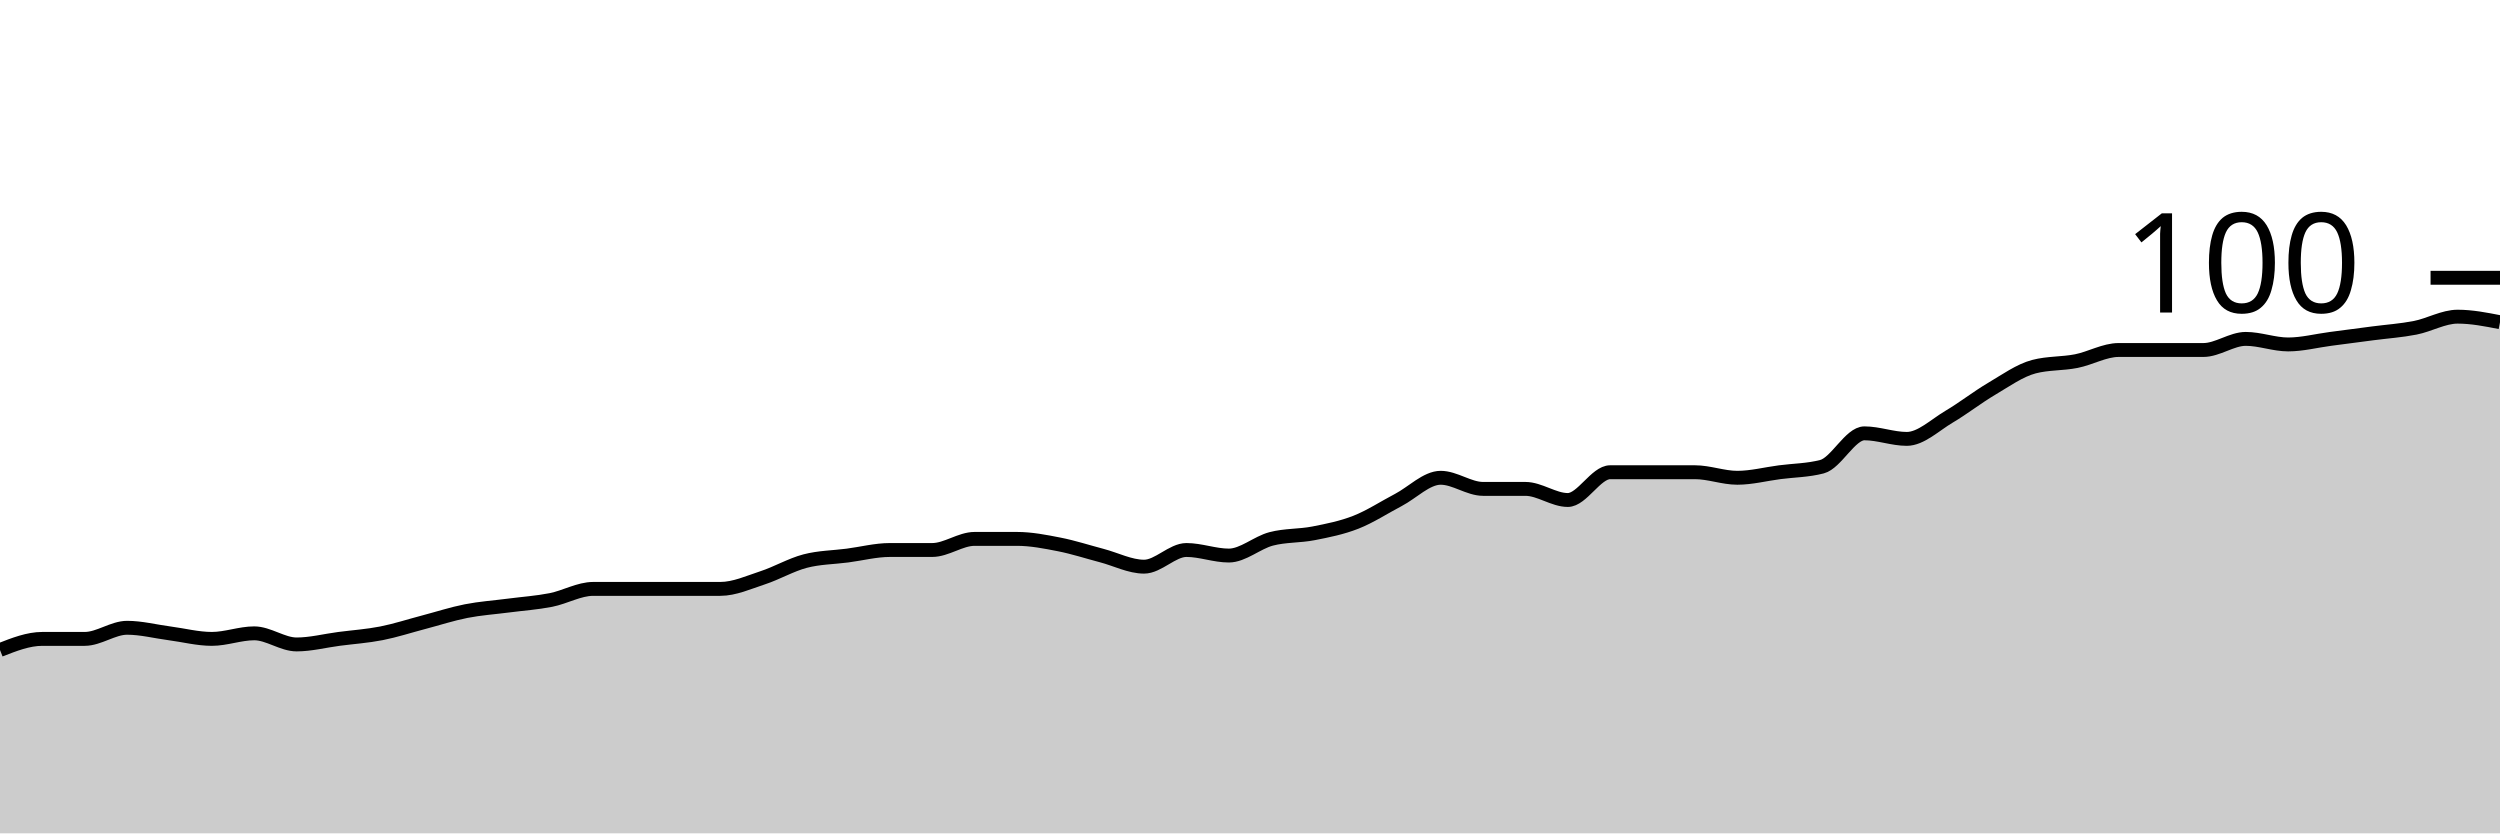
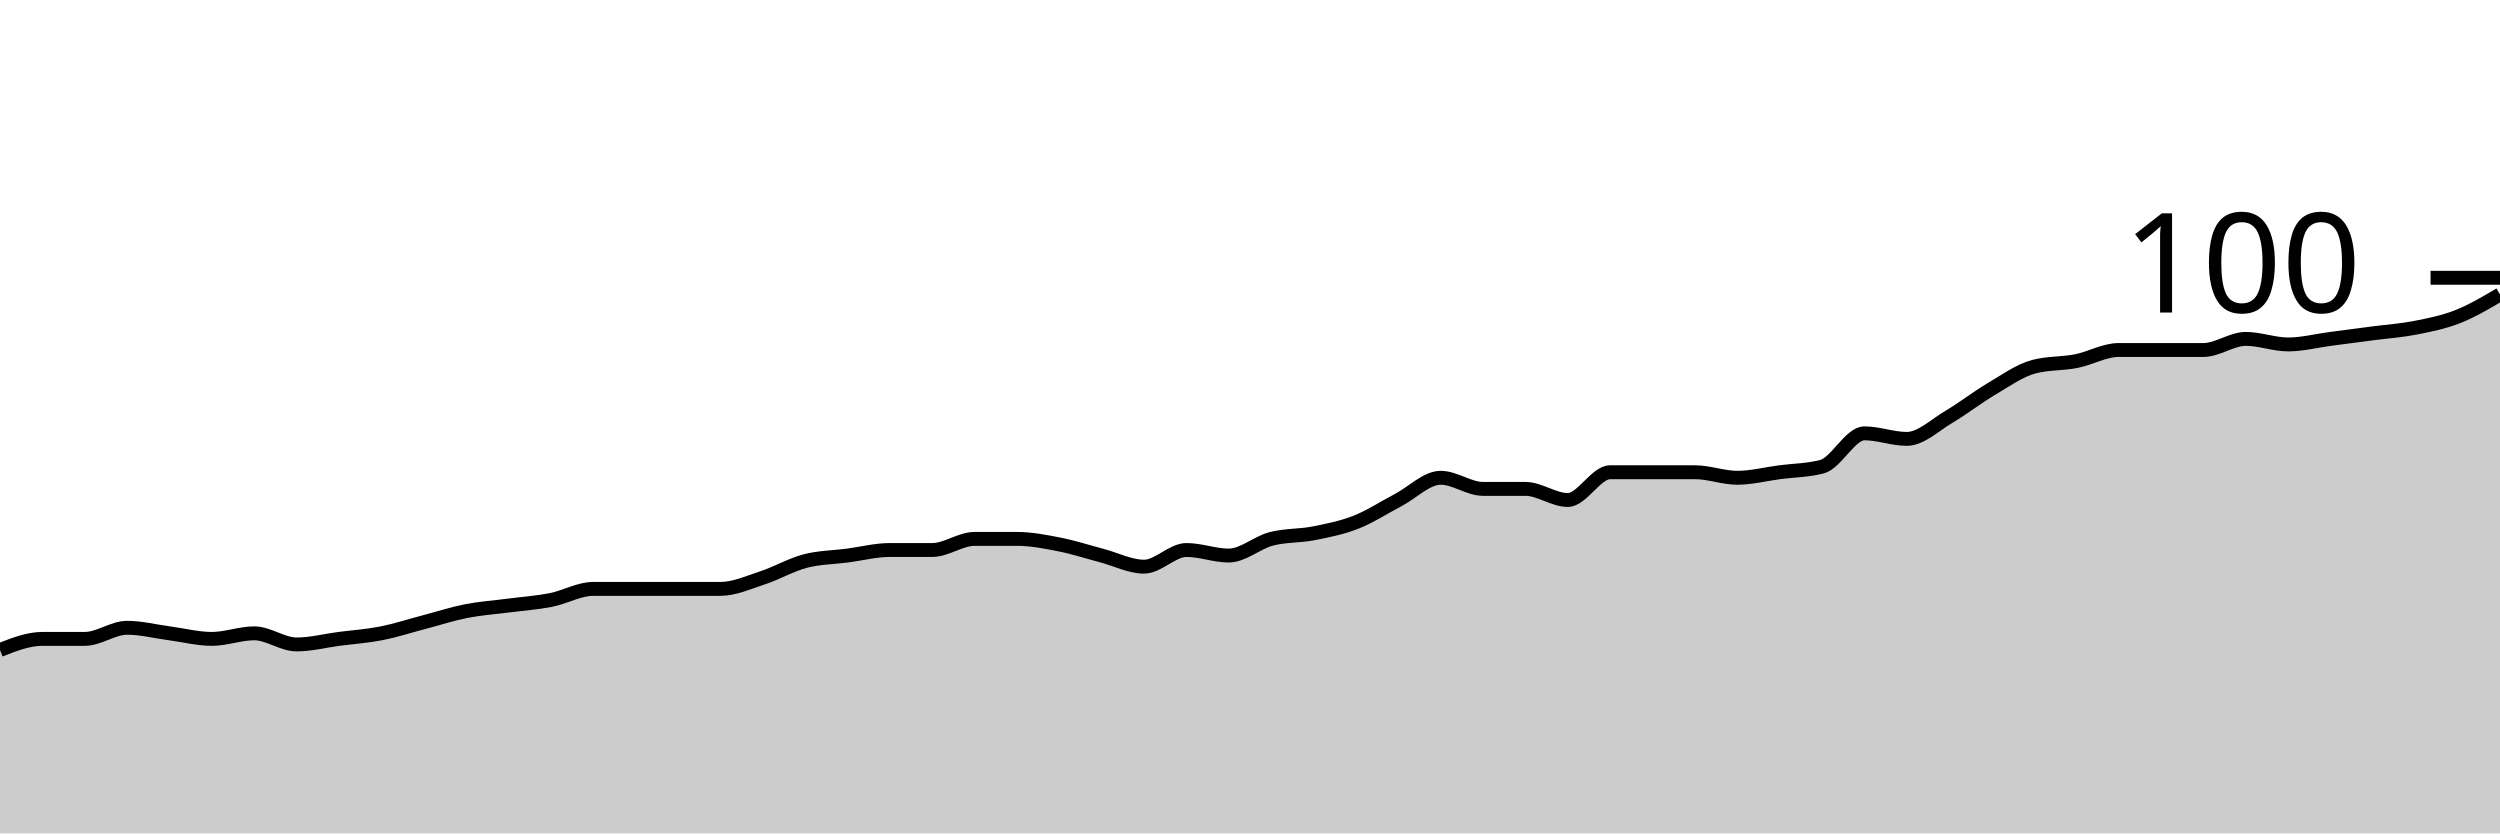
<svg xmlns="http://www.w3.org/2000/svg" viewBox="0 0 180 60">
  <g transform="translate(0,20)">
-     <path class="area" fill="rgba(0, 0, 0, 0.2)" d="M0,26.8C1.017,26.4,2.034,26,3.051,26C4.068,26,5.085,26,6.102,26C7.119,26,8.136,25.2,9.153,25.2C10.169,25.2,11.186,25.467,12.203,25.6C13.22,25.733,14.237,26,15.254,26C16.271,26,17.288,25.6,18.305,25.6C19.322,25.6,20.339,26.4,21.356,26.4C22.373,26.4,23.39,26.133,24.407,26C25.424,25.867,26.441,25.8,27.458,25.6C28.475,25.4,29.492,25.067,30.508,24.8C31.525,24.533,32.542,24.2,33.559,24C34.576,23.8,35.593,23.733,36.61,23.6C37.627,23.467,38.644,23.4,39.661,23.2C40.678,23,41.695,22.4,42.712,22.4C43.729,22.4,44.746,22.4,45.763,22.4C46.78,22.4,47.797,22.4,48.814,22.4C49.831,22.4,50.847,22.4,51.864,22.4C52.881,22.4,53.898,21.933,54.915,21.6C55.932,21.267,56.949,20.667,57.966,20.4C58.983,20.133,60,20.133,61.017,20C62.034,19.867,63.051,19.6,64.068,19.6C65.085,19.6,66.102,19.6,67.119,19.6C68.136,19.6,69.153,18.8,70.169,18.8C71.186,18.8,72.203,18.8,73.22,18.8C74.237,18.8,75.254,19,76.271,19.2C77.288,19.4,78.305,19.733,79.322,20C80.339,20.267,81.356,20.8,82.373,20.8C83.39,20.8,84.407,19.6,85.424,19.6C86.441,19.6,87.458,20,88.475,20C89.492,20,90.508,19.067,91.525,18.8C92.542,18.533,93.559,18.6,94.576,18.4C95.593,18.2,96.61,18,97.627,17.6C98.644,17.2,99.661,16.533,100.678,16C101.695,15.467,102.712,14.4,103.729,14.4C104.746,14.4,105.763,15.2,106.78,15.2C107.797,15.2,108.814,15.2,109.831,15.2C110.847,15.2,111.864,16,112.881,16C113.898,16,114.915,14,115.932,14C116.949,14,117.966,14,118.983,14C120,14,121.017,14,122.034,14C123.051,14,124.068,14.4,125.085,14.4C126.102,14.4,127.119,14.133,128.136,14C129.153,13.867,130.169,13.867,131.186,13.6C132.203,13.333,133.22,11.2,134.237,11.2C135.254,11.2,136.271,11.6,137.288,11.6C138.305,11.6,139.322,10.6,140.339,10C141.356,9.4,142.373,8.6,143.39,8C144.407,7.4,145.424,6.667,146.441,6.4C147.458,6.133,148.475,6.2,149.492,6C150.508,5.8,151.525,5.2,152.542,5.2C153.559,5.2,154.576,5.2,155.593,5.2C156.61,5.2,157.627,5.2,158.644,5.2C159.661,5.2,160.678,4.4,161.695,4.4C162.712,4.4,163.729,4.8,164.746,4.8C165.763,4.8,166.78,4.533,167.797,4.4C168.814,4.267,169.831,4.133,170.847,4C171.864,3.867,172.881,3.8,173.898,3.6C174.915,3.4,175.932,2.8,176.949,2.8C177.966,2.8,178.983,3,180,3.2L180,40C178.983,40,177.966,40,176.949,40C175.932,40,174.915,40,173.898,40C172.881,40,171.864,40,170.847,40C169.831,40,168.814,40,167.797,40C166.78,40,165.763,40,164.746,40C163.729,40,162.712,40,161.695,40C160.678,40,159.661,40,158.644,40C157.627,40,156.61,40,155.593,40C154.576,40,153.559,40,152.542,40C151.525,40,150.508,40,149.492,40C148.475,40,147.458,40,146.441,40C145.424,40,144.407,40,143.39,40C142.373,40,141.356,40,140.339,40C139.322,40,138.305,40,137.288,40C136.271,40,135.254,40,134.237,40C133.22,40,132.203,40,131.186,40C130.169,40,129.153,40,128.136,40C127.119,40,126.102,40,125.085,40C124.068,40,123.051,40,122.034,40C121.017,40,120,40,118.983,40C117.966,40,116.949,40,115.932,40C114.915,40,113.898,40,112.881,40C111.864,40,110.847,40,109.831,40C108.814,40,107.797,40,106.78,40C105.763,40,104.746,40,103.729,40C102.712,40,101.695,40,100.678,40C99.661,40,98.644,40,97.627,40C96.61,40,95.593,40,94.576,40C93.559,40,92.542,40,91.525,40C90.508,40,89.492,40,88.475,40C87.458,40,86.441,40,85.424,40C84.407,40,83.39,40,82.373,40C81.356,40,80.339,40,79.322,40C78.305,40,77.288,40,76.271,40C75.254,40,74.237,40,73.22,40C72.203,40,71.186,40,70.169,40C69.153,40,68.136,40,67.119,40C66.102,40,65.085,40,64.068,40C63.051,40,62.034,40,61.017,40C60,40,58.983,40,57.966,40C56.949,40,55.932,40,54.915,40C53.898,40,52.881,40,51.864,40C50.847,40,49.831,40,48.814,40C47.797,40,46.78,40,45.763,40C44.746,40,43.729,40,42.712,40C41.695,40,40.678,40,39.661,40C38.644,40,37.627,40,36.61,40C35.593,40,34.576,40,33.559,40C32.542,40,31.525,40,30.508,40C29.492,40,28.475,40,27.458,40C26.441,40,25.424,40,24.407,40C23.39,40,22.373,40,21.356,40C20.339,40,19.322,40,18.305,40C17.288,40,16.271,40,15.254,40C14.237,40,13.22,40,12.203,40C11.186,40,10.169,40,9.153,40C8.136,40,7.119,40,6.102,40C5.085,40,4.068,40,3.051,40C2.034,40,1.017,40,0,40Z" />
-     <path class="line" stroke="black" fill="none" d="M0,26.8C1.017,26.4,2.034,26,3.051,26C4.068,26,5.085,26,6.102,26C7.119,26,8.136,25.2,9.153,25.2C10.169,25.2,11.186,25.467,12.203,25.6C13.22,25.733,14.237,26,15.254,26C16.271,26,17.288,25.6,18.305,25.6C19.322,25.6,20.339,26.4,21.356,26.4C22.373,26.4,23.39,26.133,24.407,26C25.424,25.867,26.441,25.8,27.458,25.6C28.475,25.4,29.492,25.067,30.508,24.8C31.525,24.533,32.542,24.2,33.559,24C34.576,23.8,35.593,23.733,36.61,23.6C37.627,23.467,38.644,23.4,39.661,23.2C40.678,23,41.695,22.4,42.712,22.4C43.729,22.4,44.746,22.4,45.763,22.4C46.78,22.4,47.797,22.4,48.814,22.4C49.831,22.4,50.847,22.4,51.864,22.4C52.881,22.4,53.898,21.933,54.915,21.6C55.932,21.267,56.949,20.667,57.966,20.4C58.983,20.133,60,20.133,61.017,20C62.034,19.867,63.051,19.6,64.068,19.6C65.085,19.6,66.102,19.6,67.119,19.6C68.136,19.6,69.153,18.8,70.169,18.8C71.186,18.8,72.203,18.8,73.22,18.8C74.237,18.8,75.254,19,76.271,19.2C77.288,19.4,78.305,19.733,79.322,20C80.339,20.267,81.356,20.8,82.373,20.8C83.39,20.8,84.407,19.6,85.424,19.6C86.441,19.6,87.458,20,88.475,20C89.492,20,90.508,19.067,91.525,18.8C92.542,18.533,93.559,18.6,94.576,18.4C95.593,18.2,96.61,18,97.627,17.6C98.644,17.2,99.661,16.533,100.678,16C101.695,15.467,102.712,14.4,103.729,14.4C104.746,14.4,105.763,15.2,106.78,15.2C107.797,15.2,108.814,15.2,109.831,15.2C110.847,15.2,111.864,16,112.881,16C113.898,16,114.915,14,115.932,14C116.949,14,117.966,14,118.983,14C120,14,121.017,14,122.034,14C123.051,14,124.068,14.4,125.085,14.4C126.102,14.4,127.119,14.133,128.136,14C129.153,13.867,130.169,13.867,131.186,13.6C132.203,13.333,133.22,11.2,134.237,11.2C135.254,11.2,136.271,11.6,137.288,11.6C138.305,11.6,139.322,10.6,140.339,10C141.356,9.4,142.373,8.6,143.39,8C144.407,7.4,145.424,6.667,146.441,6.4C147.458,6.133,148.475,6.2,149.492,6C150.508,5.8,151.525,5.2,152.542,5.2C153.559,5.2,154.576,5.2,155.593,5.2C156.61,5.2,157.627,5.2,158.644,5.2C159.661,5.2,160.678,4.4,161.695,4.4C162.712,4.4,163.729,4.8,164.746,4.8C165.763,4.8,166.78,4.533,167.797,4.4C168.814,4.267,169.831,4.133,170.847,4C171.864,3.867,172.881,3.8,173.898,3.6C174.915,3.4,175.932,2.8,176.949,2.8C177.966,2.8,178.983,3,180,3.2" />
+     <path class="area" fill="rgba(0, 0, 0, 0.2)" d="M0,26.8C1.017,26.4,2.034,26,3.051,26C4.068,26,5.085,26,6.102,26C7.119,26,8.136,25.2,9.153,25.2C10.169,25.2,11.186,25.467,12.203,25.6C13.22,25.733,14.237,26,15.254,26C16.271,26,17.288,25.6,18.305,25.6C19.322,25.6,20.339,26.4,21.356,26.4C22.373,26.4,23.39,26.133,24.407,26C25.424,25.867,26.441,25.8,27.458,25.6C28.475,25.4,29.492,25.067,30.508,24.8C31.525,24.533,32.542,24.2,33.559,24C34.576,23.8,35.593,23.733,36.61,23.6C37.627,23.467,38.644,23.4,39.661,23.2C40.678,23,41.695,22.4,42.712,22.4C43.729,22.4,44.746,22.4,45.763,22.4C46.78,22.4,47.797,22.4,48.814,22.4C49.831,22.4,50.847,22.4,51.864,22.4C52.881,22.4,53.898,21.933,54.915,21.6C55.932,21.267,56.949,20.667,57.966,20.4C58.983,20.133,60,20.133,61.017,20C62.034,19.867,63.051,19.6,64.068,19.6C65.085,19.6,66.102,19.6,67.119,19.6C68.136,19.6,69.153,18.8,70.169,18.8C71.186,18.8,72.203,18.8,73.22,18.8C74.237,18.8,75.254,19,76.271,19.2C77.288,19.4,78.305,19.733,79.322,20C80.339,20.267,81.356,20.8,82.373,20.8C83.39,20.8,84.407,19.6,85.424,19.6C86.441,19.6,87.458,20,88.475,20C89.492,20,90.508,19.067,91.525,18.8C92.542,18.533,93.559,18.6,94.576,18.4C95.593,18.2,96.61,18,97.627,17.6C98.644,17.2,99.661,16.533,100.678,16C101.695,15.467,102.712,14.4,103.729,14.4C104.746,14.4,105.763,15.2,106.78,15.2C107.797,15.2,108.814,15.2,109.831,15.2C110.847,15.2,111.864,16,112.881,16C113.898,16,114.915,14,115.932,14C116.949,14,117.966,14,118.983,14C120,14,121.017,14,122.034,14C123.051,14,124.068,14.4,125.085,14.4C126.102,14.4,127.119,14.133,128.136,14C129.153,13.867,130.169,13.867,131.186,13.6C132.203,13.333,133.22,11.2,134.237,11.2C135.254,11.2,136.271,11.6,137.288,11.6C138.305,11.6,139.322,10.6,140.339,10C141.356,9.4,142.373,8.6,143.39,8C144.407,7.4,145.424,6.667,146.441,6.4C147.458,6.133,148.475,6.2,149.492,6C150.508,5.8,151.525,5.2,152.542,5.2C153.559,5.2,154.576,5.2,155.593,5.2C156.61,5.2,157.627,5.2,158.644,5.2C159.661,5.2,160.678,4.4,161.695,4.4C162.712,4.4,163.729,4.8,164.746,4.8C165.763,4.8,166.78,4.533,167.797,4.4C168.814,4.267,169.831,4.133,170.847,4C171.864,3.867,172.881,3.8,173.898,3.6C174.915,3.4,175.932,3.2,176.949,2.8C177.966,2.4,178.983,1.8,180,1.2L180,40C178.983,40,177.966,40,176.949,40C175.932,40,174.915,40,173.898,40C172.881,40,171.864,40,170.847,40C169.831,40,168.814,40,167.797,40C166.78,40,165.763,40,164.746,40C163.729,40,162.712,40,161.695,40C160.678,40,159.661,40,158.644,40C157.627,40,156.61,40,155.593,40C154.576,40,153.559,40,152.542,40C151.525,40,150.508,40,149.492,40C148.475,40,147.458,40,146.441,40C145.424,40,144.407,40,143.39,40C142.373,40,141.356,40,140.339,40C139.322,40,138.305,40,137.288,40C136.271,40,135.254,40,134.237,40C133.22,40,132.203,40,131.186,40C130.169,40,129.153,40,128.136,40C127.119,40,126.102,40,125.085,40C124.068,40,123.051,40,122.034,40C121.017,40,120,40,118.983,40C117.966,40,116.949,40,115.932,40C114.915,40,113.898,40,112.881,40C111.864,40,110.847,40,109.831,40C108.814,40,107.797,40,106.78,40C105.763,40,104.746,40,103.729,40C102.712,40,101.695,40,100.678,40C99.661,40,98.644,40,97.627,40C96.61,40,95.593,40,94.576,40C93.559,40,92.542,40,91.525,40C90.508,40,89.492,40,88.475,40C87.458,40,86.441,40,85.424,40C84.407,40,83.39,40,82.373,40C81.356,40,80.339,40,79.322,40C78.305,40,77.288,40,76.271,40C75.254,40,74.237,40,73.22,40C72.203,40,71.186,40,70.169,40C69.153,40,68.136,40,67.119,40C66.102,40,65.085,40,64.068,40C63.051,40,62.034,40,61.017,40C60,40,58.983,40,57.966,40C56.949,40,55.932,40,54.915,40C53.898,40,52.881,40,51.864,40C50.847,40,49.831,40,48.814,40C47.797,40,46.78,40,45.763,40C44.746,40,43.729,40,42.712,40C41.695,40,40.678,40,39.661,40C38.644,40,37.627,40,36.61,40C35.593,40,34.576,40,33.559,40C32.542,40,31.525,40,30.508,40C29.492,40,28.475,40,27.458,40C26.441,40,25.424,40,24.407,40C23.39,40,22.373,40,21.356,40C20.339,40,19.322,40,18.305,40C17.288,40,16.271,40,15.254,40C14.237,40,13.22,40,12.203,40C11.186,40,10.169,40,9.153,40C8.136,40,7.119,40,6.102,40C5.085,40,4.068,40,3.051,40C2.034,40,1.017,40,0,40Z" />
+     <path class="line" stroke="black" fill="none" d="M0,26.8C1.017,26.4,2.034,26,3.051,26C4.068,26,5.085,26,6.102,26C7.119,26,8.136,25.2,9.153,25.2C10.169,25.2,11.186,25.467,12.203,25.6C13.22,25.733,14.237,26,15.254,26C16.271,26,17.288,25.6,18.305,25.6C19.322,25.6,20.339,26.4,21.356,26.4C22.373,26.4,23.39,26.133,24.407,26C25.424,25.867,26.441,25.8,27.458,25.6C28.475,25.4,29.492,25.067,30.508,24.8C31.525,24.533,32.542,24.2,33.559,24C34.576,23.8,35.593,23.733,36.61,23.6C37.627,23.467,38.644,23.4,39.661,23.2C40.678,23,41.695,22.4,42.712,22.4C43.729,22.4,44.746,22.4,45.763,22.4C46.78,22.4,47.797,22.4,48.814,22.4C49.831,22.4,50.847,22.4,51.864,22.4C52.881,22.4,53.898,21.933,54.915,21.6C55.932,21.267,56.949,20.667,57.966,20.4C58.983,20.133,60,20.133,61.017,20C62.034,19.867,63.051,19.6,64.068,19.6C65.085,19.6,66.102,19.6,67.119,19.6C68.136,19.6,69.153,18.8,70.169,18.8C71.186,18.8,72.203,18.8,73.22,18.8C74.237,18.8,75.254,19,76.271,19.2C77.288,19.4,78.305,19.733,79.322,20C80.339,20.267,81.356,20.8,82.373,20.8C83.39,20.8,84.407,19.6,85.424,19.6C86.441,19.6,87.458,20,88.475,20C89.492,20,90.508,19.067,91.525,18.8C92.542,18.533,93.559,18.6,94.576,18.4C95.593,18.2,96.61,18,97.627,17.6C98.644,17.2,99.661,16.533,100.678,16C101.695,15.467,102.712,14.4,103.729,14.4C104.746,14.4,105.763,15.2,106.78,15.2C107.797,15.2,108.814,15.2,109.831,15.2C110.847,15.2,111.864,16,112.881,16C113.898,16,114.915,14,115.932,14C116.949,14,117.966,14,118.983,14C120,14,121.017,14,122.034,14C123.051,14,124.068,14.4,125.085,14.4C126.102,14.4,127.119,14.133,128.136,14C129.153,13.867,130.169,13.867,131.186,13.6C132.203,13.333,133.22,11.2,134.237,11.2C135.254,11.2,136.271,11.6,137.288,11.6C138.305,11.6,139.322,10.6,140.339,10C141.356,9.4,142.373,8.6,143.39,8C144.407,7.4,145.424,6.667,146.441,6.4C147.458,6.133,148.475,6.2,149.492,6C150.508,5.8,151.525,5.2,152.542,5.2C153.559,5.2,154.576,5.2,155.593,5.2C156.61,5.2,157.627,5.2,158.644,5.2C159.661,5.2,160.678,4.4,161.695,4.4C162.712,4.4,163.729,4.8,164.746,4.8C165.763,4.8,166.78,4.533,167.797,4.4C168.814,4.267,169.831,4.133,170.847,4C171.864,3.867,172.881,3.8,173.898,3.6C174.915,3.4,175.932,3.2,176.949,2.8C177.966,2.4,178.983,1.8,180,1.2" />
    <path class="axis-ceiling" stroke-width="1" stroke="black" fill="none" d="M175,0L180,0" />
    <text class="axis-ceiling-label" font-family="sans-serif" text-anchor="end" font-size="10px" x="170" y="2.5">100</text>
  </g>
</svg>
